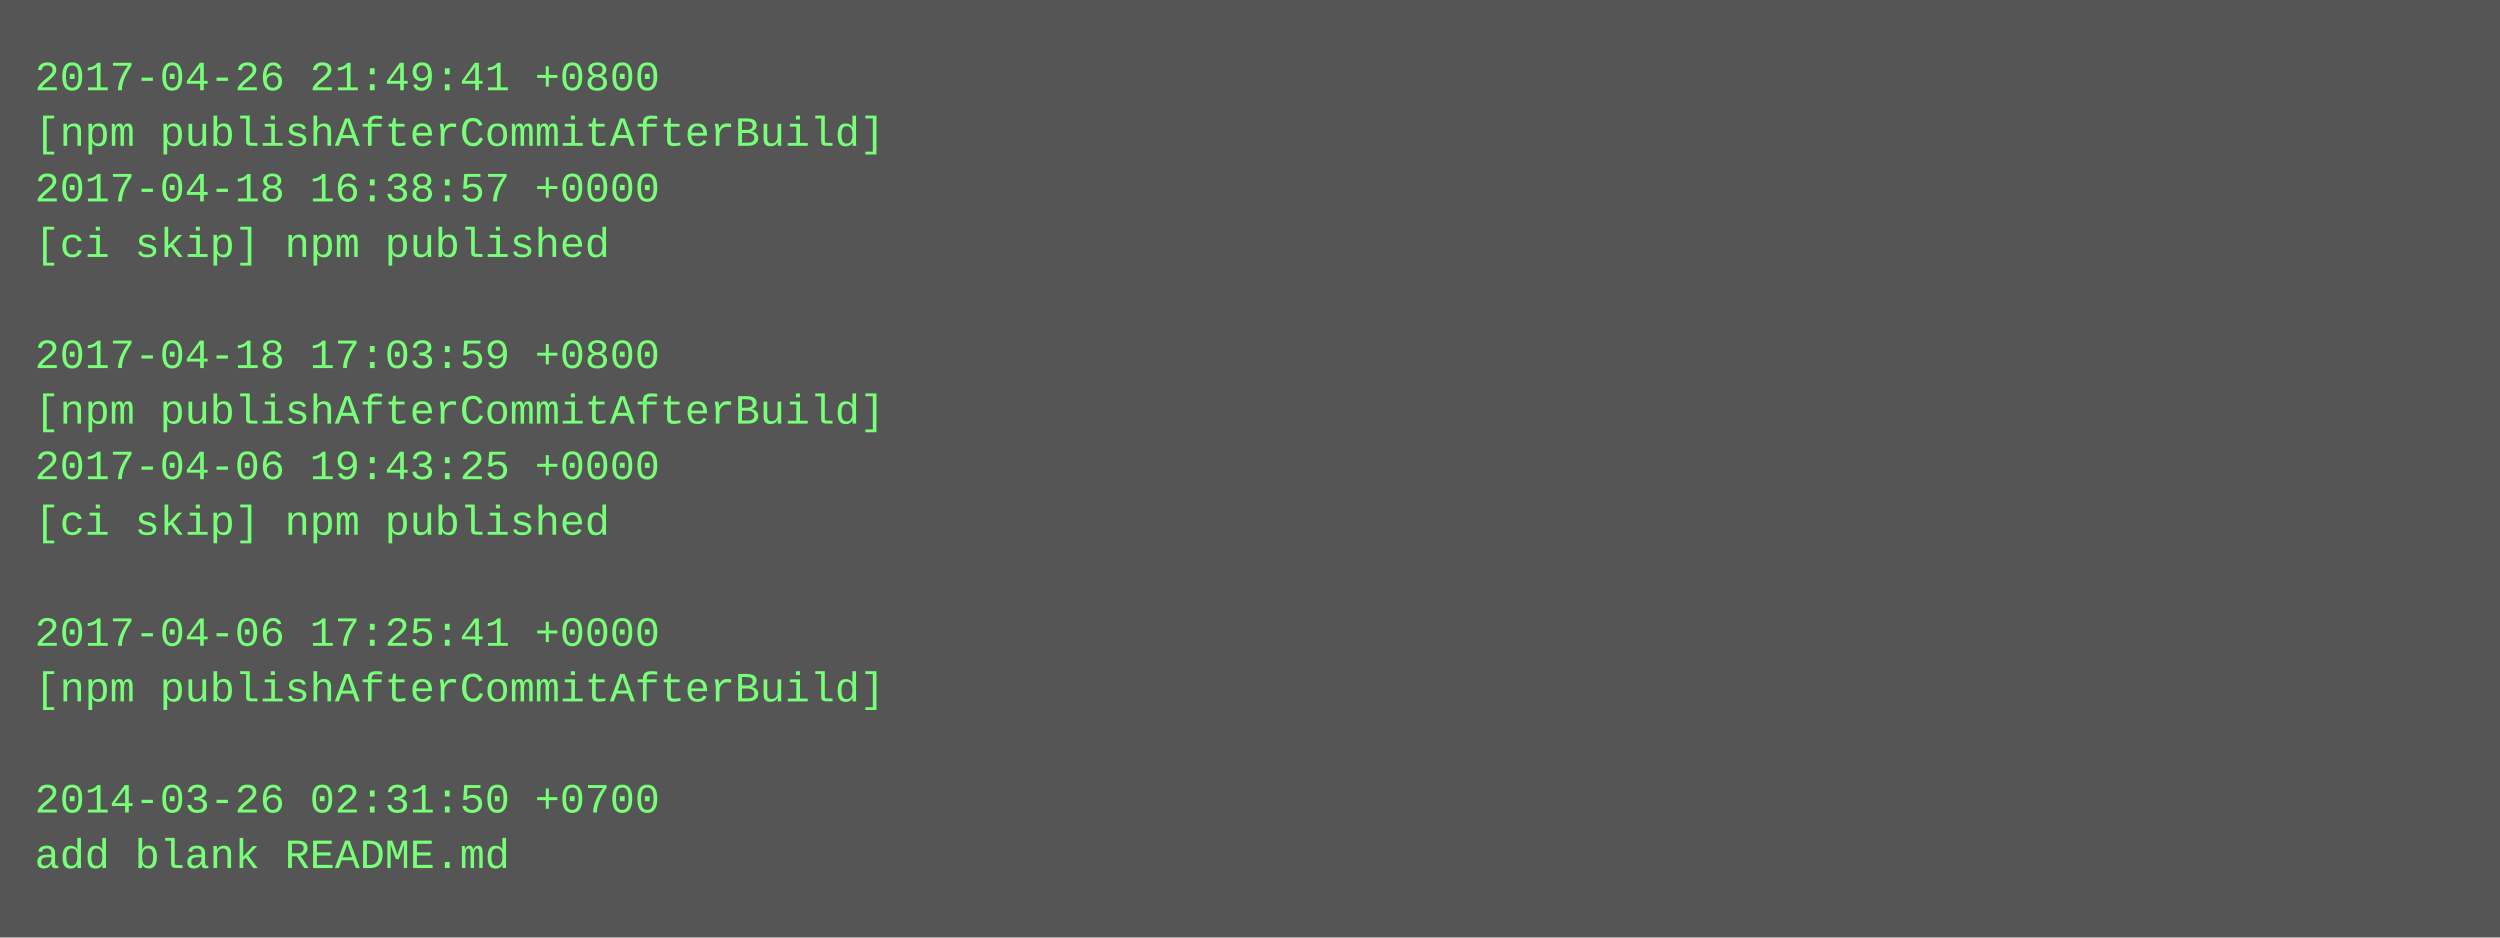
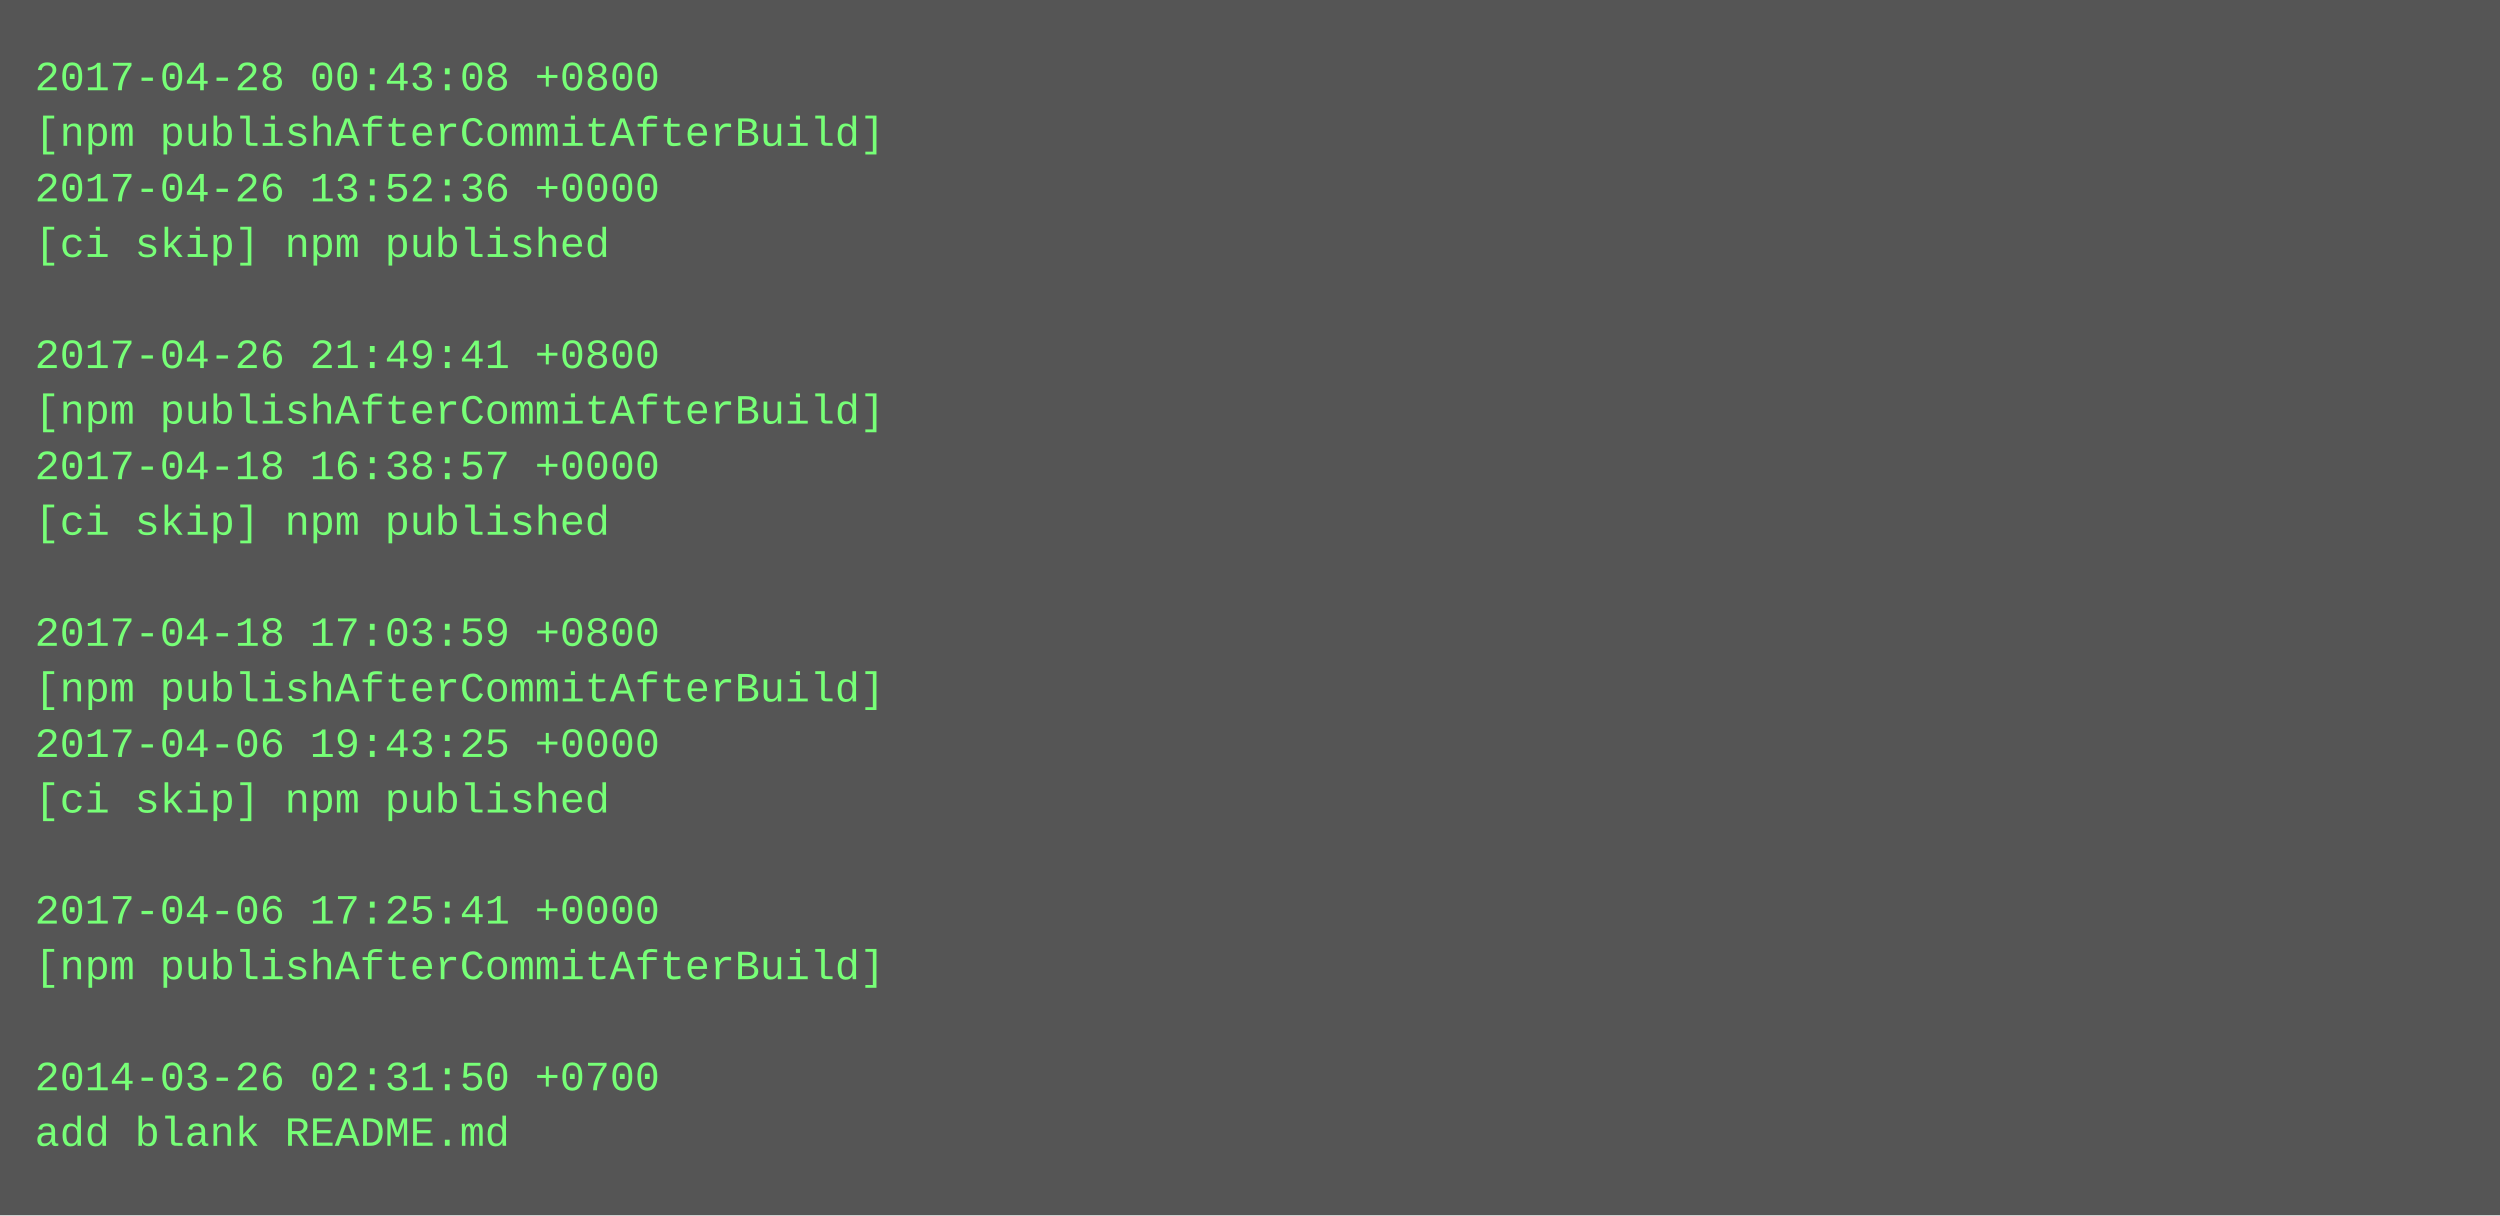
- <svg xmlns="http://www.w3.org/2000/svg" height="270" width="720">
-   <rect height="270" fill="#555" width="720" />
+ <svg xmlns="http://www.w3.org/2000/svg" height="350" width="720">
+   <rect height="350" fill="#555" width="720" />
  <text fill="#7f7" font-family="Courier New" font-size="12" xml:space="preserve">
-     <tspan x="10" y="26">2017-04-26 21:49:41 +0800</tspan>
+     <tspan x="10" y="26">2017-04-28 00:43:08 +0800</tspan>
    <tspan x="10" y="42">[npm publishAfterCommitAfterBuild]</tspan>
-     <tspan x="10" y="58">2017-04-18 16:38:57 +0000</tspan>
+     <tspan x="10" y="58">2017-04-26 13:52:36 +0000</tspan>
    <tspan x="10" y="74">[ci skip] npm published</tspan>
    <tspan x="10" y="90" />
-     <tspan x="10" y="106">2017-04-18 17:03:59 +0800</tspan>
+     <tspan x="10" y="106">2017-04-26 21:49:41 +0800</tspan>
    <tspan x="10" y="122">[npm publishAfterCommitAfterBuild]</tspan>
-     <tspan x="10" y="138">2017-04-06 19:43:25 +0000</tspan>
+     <tspan x="10" y="138">2017-04-18 16:38:57 +0000</tspan>
    <tspan x="10" y="154">[ci skip] npm published</tspan>
    <tspan x="10" y="170" />
-     <tspan x="10" y="186">2017-04-06 17:25:41 +0000</tspan>
+     <tspan x="10" y="186">2017-04-18 17:03:59 +0800</tspan>
    <tspan x="10" y="202">[npm publishAfterCommitAfterBuild]</tspan>
-     <tspan x="10" y="218" />
-     <tspan x="10" y="234">2014-03-26 02:31:50 +0700</tspan>
-     <tspan x="10" y="250">add blank README.md</tspan>
+     <tspan x="10" y="218">2017-04-06 19:43:25 +0000</tspan>
+     <tspan x="10" y="234">[ci skip] npm published</tspan>
+     <tspan x="10" y="250" />
+     <tspan x="10" y="266">2017-04-06 17:25:41 +0000</tspan>
+     <tspan x="10" y="282">[npm publishAfterCommitAfterBuild]</tspan>
+     <tspan x="10" y="298" />
+     <tspan x="10" y="314">2014-03-26 02:31:50 +0700</tspan>
+     <tspan x="10" y="330">add blank README.md</tspan>
  </text>
</svg>
